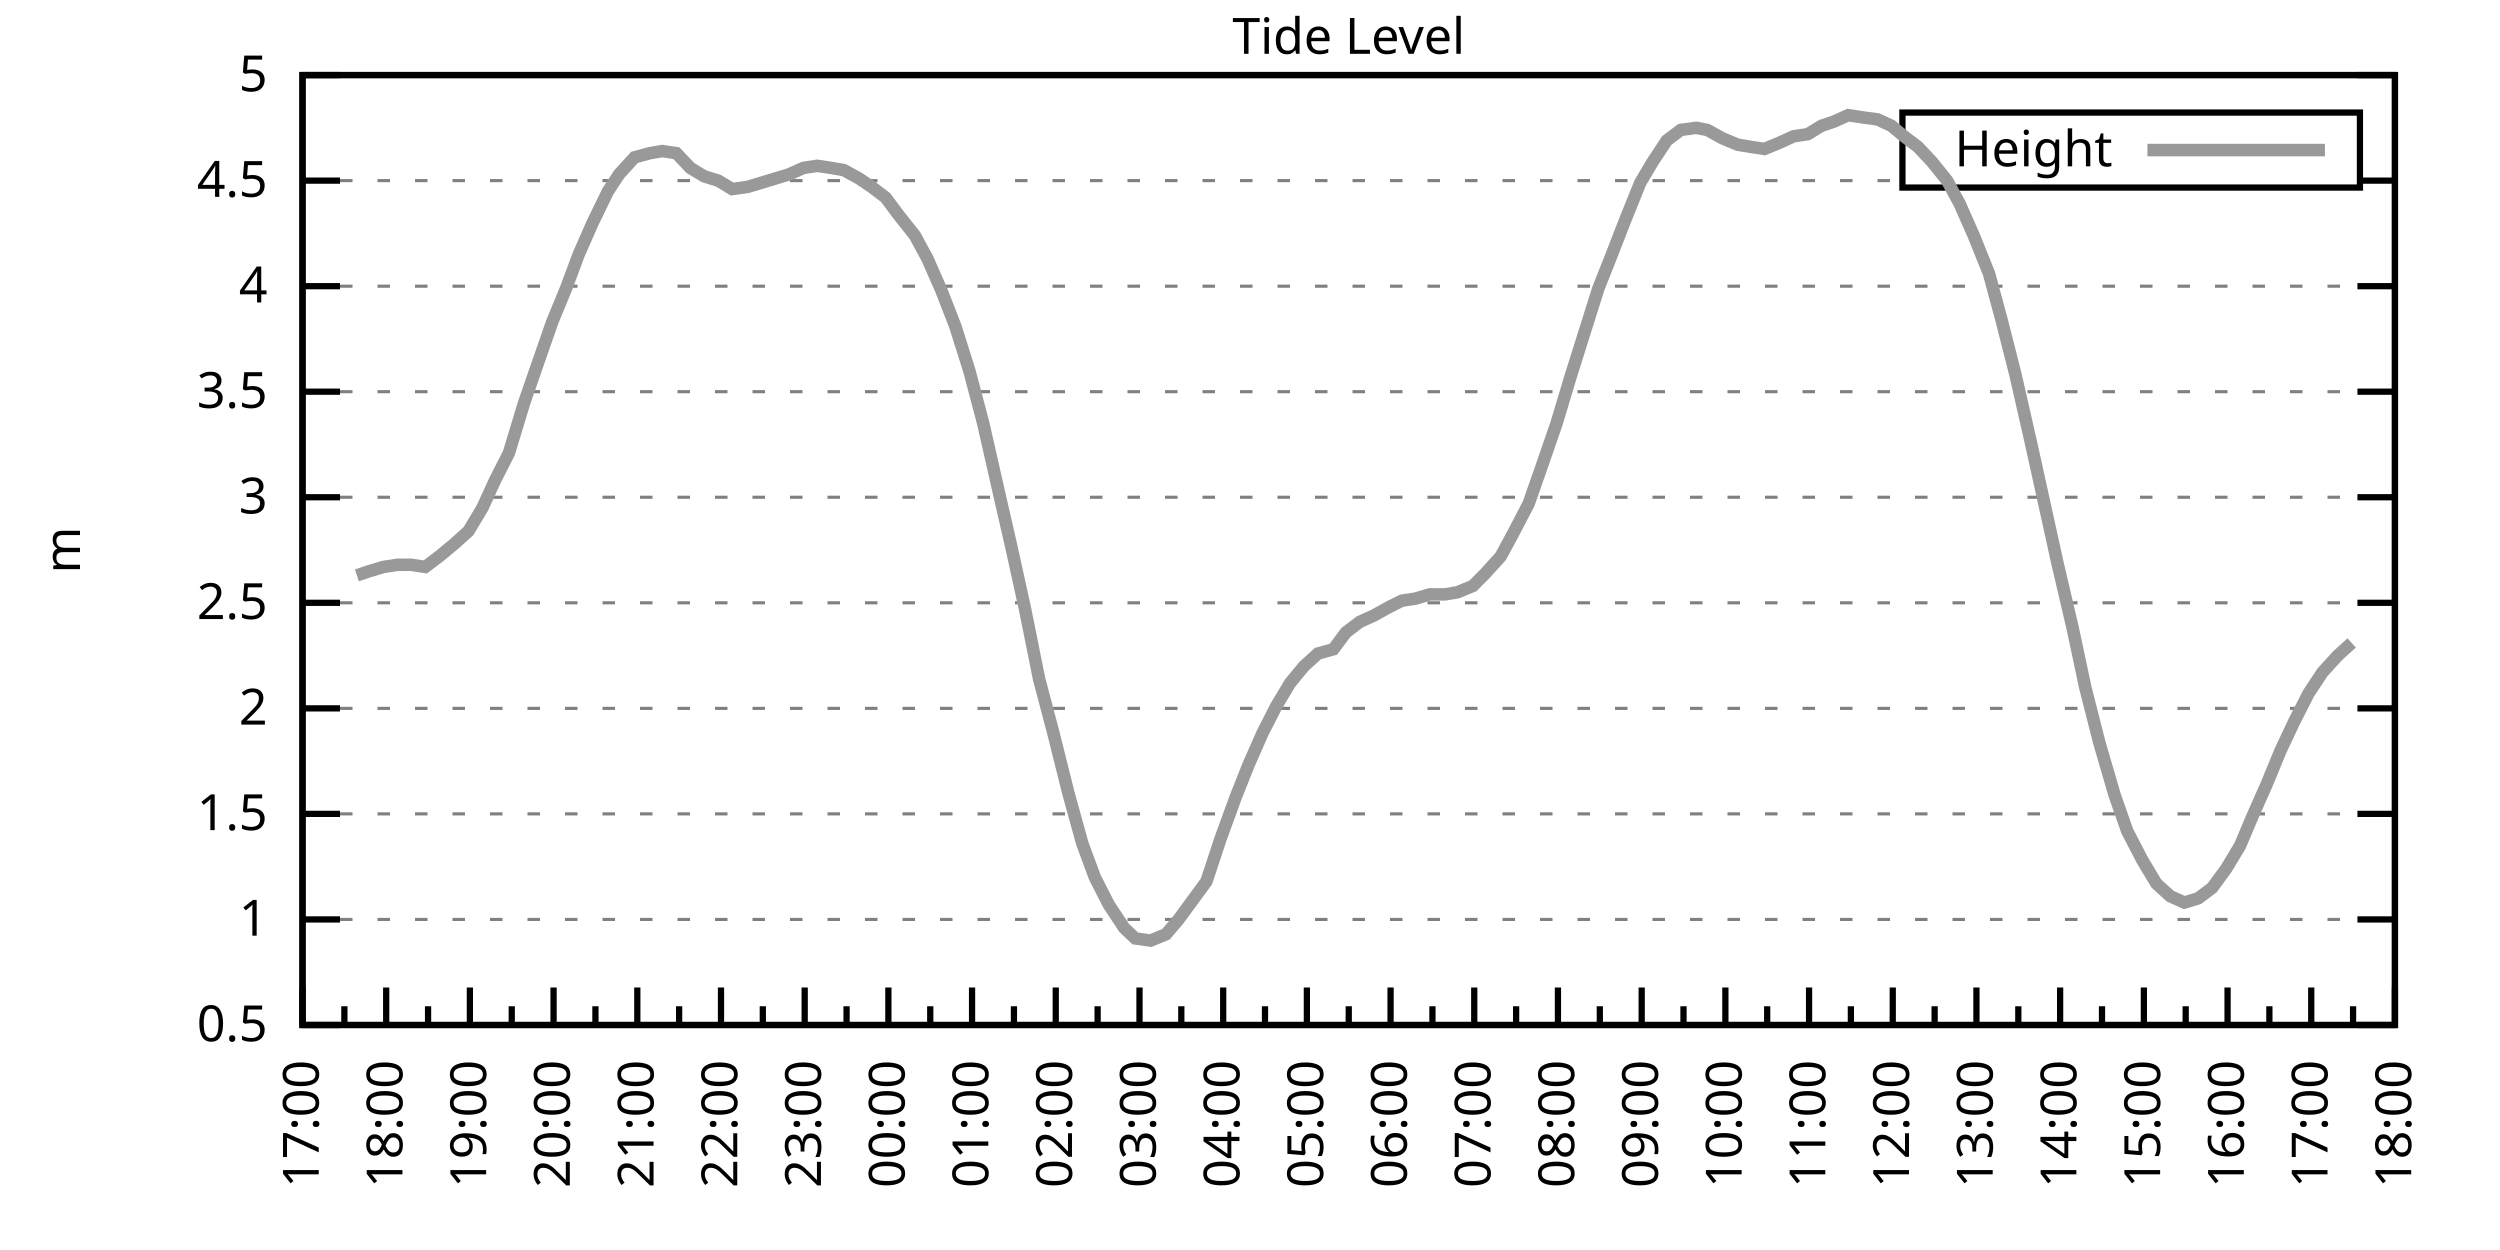
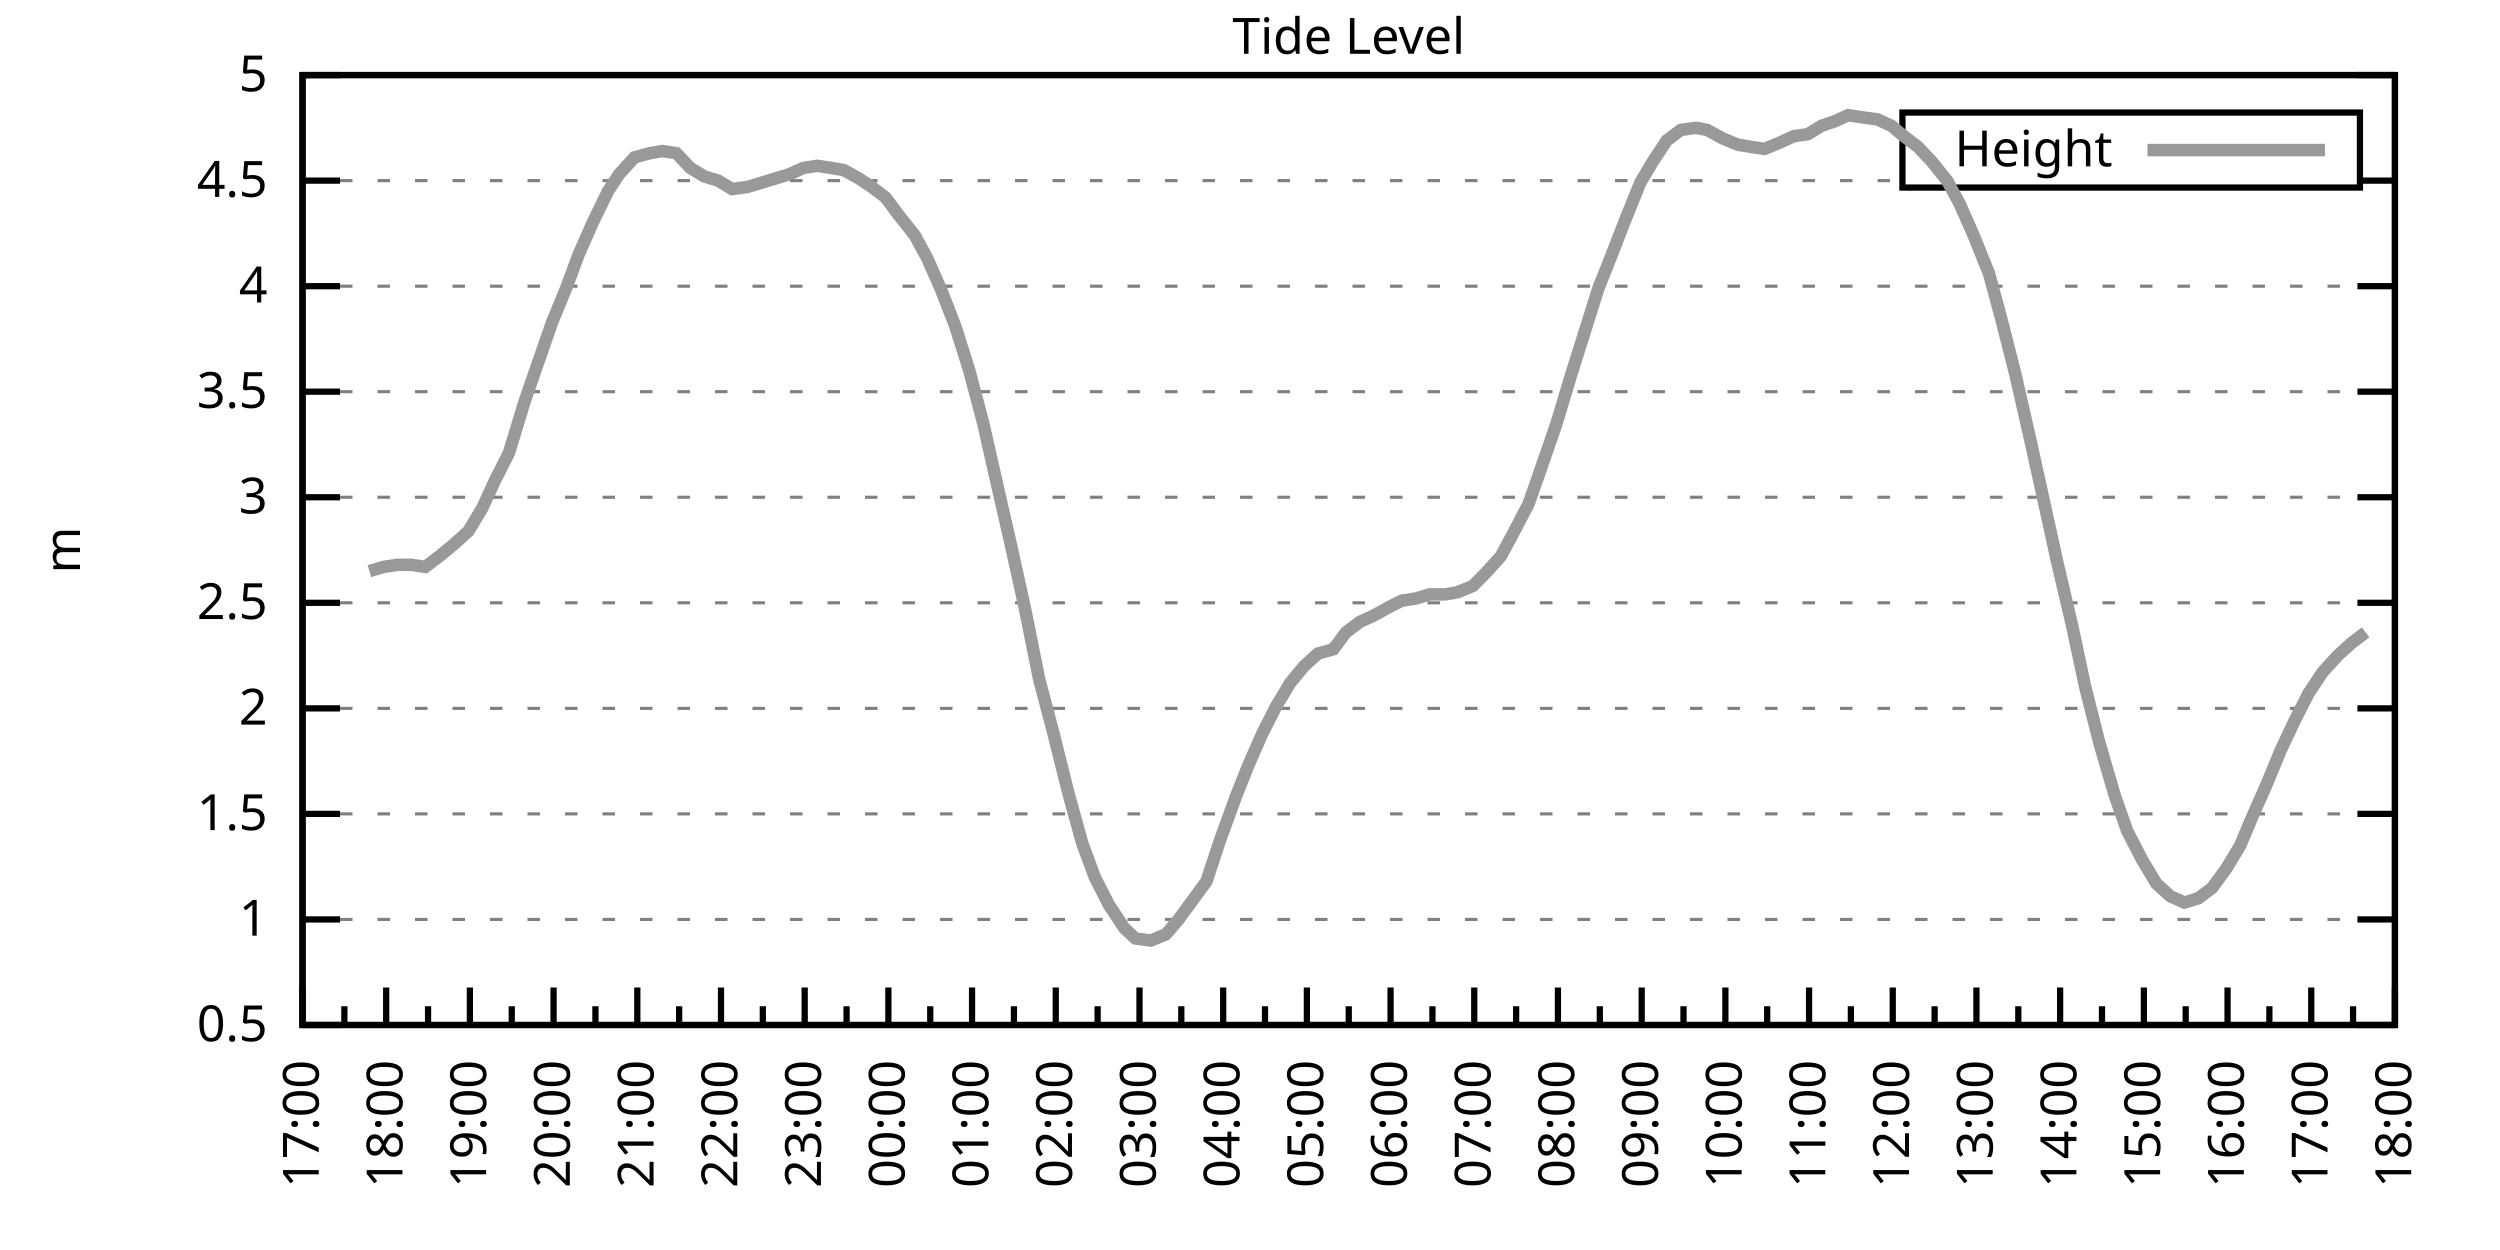
<svg xmlns="http://www.w3.org/2000/svg" xmlns:xlink="http://www.w3.org/1999/xlink" width="400" height="200" viewBox="0 0 400 200">
  <g id="gnuplot_canvas">
    <rect x="0" y="0" width="400" height="200" fill="none" />
    <defs>
      <circle id="gpDot" r="0.5" stroke-width="0.5" stroke="currentColor" />
      <path id="gpPt0" stroke-width="0.333" stroke="currentColor" d="M-1,0 h2 M0,-1 v2" />
      <path id="gpPt1" stroke-width="0.333" stroke="currentColor" d="M-1,-1 L1,1 M1,-1 L-1,1" />
      <path id="gpPt2" stroke-width="0.333" stroke="currentColor" d="M-1,0 L1,0 M0,-1 L0,1 M-1,-1 L1,1 M-1,1 L1,-1" />
      <rect id="gpPt3" stroke-width="0.333" stroke="currentColor" x="-1" y="-1" width="2" height="2" />
      <rect id="gpPt4" stroke-width="0.333" stroke="currentColor" fill="currentColor" x="-1" y="-1" width="2" height="2" />
      <circle id="gpPt5" stroke-width="0.333" stroke="currentColor" cx="0" cy="0" r="1" />
      <use xlink:href="#gpPt5" id="gpPt6" fill="currentColor" stroke="none" />
      <path id="gpPt7" stroke-width="0.333" stroke="currentColor" d="M0,-1.33 L-1.33,0.67 L1.33,0.67 z" />
      <use xlink:href="#gpPt7" id="gpPt8" fill="currentColor" stroke="none" />
      <use xlink:href="#gpPt7" id="gpPt9" stroke="currentColor" transform="rotate(180)" />
      <use xlink:href="#gpPt9" id="gpPt10" fill="currentColor" stroke="none" />
      <use xlink:href="#gpPt3" id="gpPt11" stroke="currentColor" transform="rotate(45)" />
      <use xlink:href="#gpPt11" id="gpPt12" fill="currentColor" stroke="none" />
      <path id="gpPt13" stroke-width="0.333" stroke="currentColor" d="M0,1.330 L1.265,0.411 L0.782,-1.067 L-0.782,-1.076 L-1.265,0.411 z" />
      <use xlink:href="#gpPt13" id="gpPt14" fill="currentColor" stroke="none" />
      <filter id="textbox" filterUnits="objectBoundingBox" x="0" y="0" height="1" width="1">
        <feFlood flood-color="white" flood-opacity="1" result="bgnd" />
        <feComposite in="SourceGraphic" in2="bgnd" operator="atop" />
      </filter>
      <filter id="greybox" filterUnits="objectBoundingBox" x="0" y="0" height="1" width="1">
        <feFlood flood-color="lightgrey" flood-opacity="1" result="grey" />
        <feComposite in="SourceGraphic" in2="grey" operator="atop" />
      </filter>
    </defs>
    <g fill="none" color="white" stroke="currentColor" stroke-width="1.00" stroke-linecap="butt" stroke-linejoin="miter">
</g>
    <g fill="none" color="black" stroke="currentColor" stroke-width="1.00" stroke-linecap="butt" stroke-linejoin="miter">
      <g stroke="none" shape-rendering="crispEdges">
        <polygon fill="rgb(255, 255, 255)" points="48.40,164.00 383.18,164.00 383.18,12.02 48.40,12.02 " />
      </g>
    </g>
    <g fill="none" color="black" stroke="currentColor" stroke-width="1.00" stroke-linecap="butt" stroke-linejoin="miter">
</g>
    <g fill="none" color="black" stroke="black" stroke-width="0.50" stroke-linecap="butt" stroke-linejoin="miter">
</g>
    <g fill="none" color="gray" stroke="currentColor" stroke-width="0.50" stroke-linecap="butt" stroke-linejoin="miter">
      <path stroke="gray" stroke-dasharray="2,4" class="gridline" d="M48.40,164.00 L383.19,164.00  " />
    </g>
    <g fill="none" color="gray" stroke="gray" stroke-width="1.00" stroke-linecap="butt" stroke-linejoin="miter">
</g>
    <g fill="none" color="black" stroke="currentColor" stroke-width="1.00" stroke-linecap="butt" stroke-linejoin="miter">
      <path stroke="black" d="M48.40,164.00 L54.40,164.00 M383.19,164.00 L377.19,164.00  " />
      <g transform="translate(42.80,166.60)" stroke="none" fill="black" font-family="Sans" font-size="8.00" text-anchor="end">
        <text>
          <tspan font-family="Sans"> 0.5</tspan>
        </text>
      </g>
    </g>
    <g fill="none" color="black" stroke="currentColor" stroke-width="1.00" stroke-linecap="butt" stroke-linejoin="miter">
</g>
    <g fill="none" color="black" stroke="black" stroke-width="0.50" stroke-linecap="butt" stroke-linejoin="miter">
</g>
    <g fill="none" color="gray" stroke="currentColor" stroke-width="0.50" stroke-linecap="butt" stroke-linejoin="miter">
      <path stroke="gray" stroke-dasharray="2,4" class="gridline" d="M48.40,147.11 L383.19,147.11  " />
    </g>
    <g fill="none" color="gray" stroke="gray" stroke-width="1.00" stroke-linecap="butt" stroke-linejoin="miter">
</g>
    <g fill="none" color="black" stroke="currentColor" stroke-width="1.00" stroke-linecap="butt" stroke-linejoin="miter">
      <path stroke="black" d="M48.40,147.11 L54.40,147.11 M383.19,147.11 L377.19,147.11  " />
      <g transform="translate(42.80,149.71)" stroke="none" fill="black" font-family="Sans" font-size="8.00" text-anchor="end">
        <text>
          <tspan font-family="Sans"> 1</tspan>
        </text>
      </g>
    </g>
    <g fill="none" color="black" stroke="currentColor" stroke-width="1.00" stroke-linecap="butt" stroke-linejoin="miter">
</g>
    <g fill="none" color="black" stroke="black" stroke-width="0.50" stroke-linecap="butt" stroke-linejoin="miter">
</g>
    <g fill="none" color="gray" stroke="currentColor" stroke-width="0.50" stroke-linecap="butt" stroke-linejoin="miter">
      <path stroke="gray" stroke-dasharray="2,4" class="gridline" d="M48.40,130.22 L383.19,130.22  " />
    </g>
    <g fill="none" color="gray" stroke="gray" stroke-width="1.00" stroke-linecap="butt" stroke-linejoin="miter">
</g>
    <g fill="none" color="black" stroke="currentColor" stroke-width="1.00" stroke-linecap="butt" stroke-linejoin="miter">
      <path stroke="black" d="M48.40,130.22 L54.40,130.22 M383.19,130.22 L377.19,130.22  " />
      <g transform="translate(42.80,132.82)" stroke="none" fill="black" font-family="Sans" font-size="8.00" text-anchor="end">
        <text>
          <tspan font-family="Sans"> 1.5</tspan>
        </text>
      </g>
    </g>
    <g fill="none" color="black" stroke="currentColor" stroke-width="1.00" stroke-linecap="butt" stroke-linejoin="miter">
</g>
    <g fill="none" color="black" stroke="black" stroke-width="0.50" stroke-linecap="butt" stroke-linejoin="miter">
</g>
    <g fill="none" color="gray" stroke="currentColor" stroke-width="0.50" stroke-linecap="butt" stroke-linejoin="miter">
      <path stroke="gray" stroke-dasharray="2,4" class="gridline" d="M48.40,113.34 L383.19,113.34  " />
    </g>
    <g fill="none" color="gray" stroke="gray" stroke-width="1.00" stroke-linecap="butt" stroke-linejoin="miter">
</g>
    <g fill="none" color="black" stroke="currentColor" stroke-width="1.00" stroke-linecap="butt" stroke-linejoin="miter">
      <path stroke="black" d="M48.40,113.34 L54.40,113.34 M383.19,113.34 L377.19,113.34  " />
      <g transform="translate(42.80,115.94)" stroke="none" fill="black" font-family="Sans" font-size="8.00" text-anchor="end">
        <text>
          <tspan font-family="Sans"> 2</tspan>
        </text>
      </g>
    </g>
    <g fill="none" color="black" stroke="currentColor" stroke-width="1.00" stroke-linecap="butt" stroke-linejoin="miter">
</g>
    <g fill="none" color="black" stroke="black" stroke-width="0.50" stroke-linecap="butt" stroke-linejoin="miter">
</g>
    <g fill="none" color="gray" stroke="currentColor" stroke-width="0.50" stroke-linecap="butt" stroke-linejoin="miter">
      <path stroke="gray" stroke-dasharray="2,4" class="gridline" d="M48.40,96.45 L383.19,96.45  " />
    </g>
    <g fill="none" color="gray" stroke="gray" stroke-width="1.00" stroke-linecap="butt" stroke-linejoin="miter">
</g>
    <g fill="none" color="black" stroke="currentColor" stroke-width="1.00" stroke-linecap="butt" stroke-linejoin="miter">
      <path stroke="black" d="M48.40,96.45 L54.40,96.45 M383.19,96.45 L377.19,96.45  " />
      <g transform="translate(42.80,99.05)" stroke="none" fill="black" font-family="Sans" font-size="8.00" text-anchor="end">
        <text>
          <tspan font-family="Sans"> 2.5</tspan>
        </text>
      </g>
    </g>
    <g fill="none" color="black" stroke="currentColor" stroke-width="1.00" stroke-linecap="butt" stroke-linejoin="miter">
</g>
    <g fill="none" color="black" stroke="black" stroke-width="0.50" stroke-linecap="butt" stroke-linejoin="miter">
</g>
    <g fill="none" color="gray" stroke="currentColor" stroke-width="0.50" stroke-linecap="butt" stroke-linejoin="miter">
      <path stroke="gray" stroke-dasharray="2,4" class="gridline" d="M48.40,79.56 L383.19,79.56  " />
    </g>
    <g fill="none" color="gray" stroke="gray" stroke-width="1.00" stroke-linecap="butt" stroke-linejoin="miter">
</g>
    <g fill="none" color="black" stroke="currentColor" stroke-width="1.00" stroke-linecap="butt" stroke-linejoin="miter">
      <path stroke="black" d="M48.40,79.56 L54.40,79.56 M383.19,79.56 L377.19,79.56  " />
      <g transform="translate(42.80,82.16)" stroke="none" fill="black" font-family="Sans" font-size="8.00" text-anchor="end">
        <text>
          <tspan font-family="Sans"> 3</tspan>
        </text>
      </g>
    </g>
    <g fill="none" color="black" stroke="currentColor" stroke-width="1.00" stroke-linecap="butt" stroke-linejoin="miter">
</g>
    <g fill="none" color="black" stroke="black" stroke-width="0.50" stroke-linecap="butt" stroke-linejoin="miter">
</g>
    <g fill="none" color="gray" stroke="currentColor" stroke-width="0.50" stroke-linecap="butt" stroke-linejoin="miter">
      <path stroke="gray" stroke-dasharray="2,4" class="gridline" d="M48.40,62.67 L383.19,62.67  " />
    </g>
    <g fill="none" color="gray" stroke="gray" stroke-width="1.00" stroke-linecap="butt" stroke-linejoin="miter">
</g>
    <g fill="none" color="black" stroke="currentColor" stroke-width="1.00" stroke-linecap="butt" stroke-linejoin="miter">
      <path stroke="black" d="M48.40,62.67 L54.40,62.67 M383.19,62.67 L377.19,62.67  " />
      <g transform="translate(42.80,65.27)" stroke="none" fill="black" font-family="Sans" font-size="8.00" text-anchor="end">
        <text>
          <tspan font-family="Sans"> 3.5</tspan>
        </text>
      </g>
    </g>
    <g fill="none" color="black" stroke="currentColor" stroke-width="1.00" stroke-linecap="butt" stroke-linejoin="miter">
</g>
    <g fill="none" color="black" stroke="black" stroke-width="0.50" stroke-linecap="butt" stroke-linejoin="miter">
</g>
    <g fill="none" color="gray" stroke="currentColor" stroke-width="0.50" stroke-linecap="butt" stroke-linejoin="miter">
      <path stroke="gray" stroke-dasharray="2,4" class="gridline" d="M48.40,45.79 L383.19,45.79  " />
    </g>
    <g fill="none" color="gray" stroke="gray" stroke-width="1.00" stroke-linecap="butt" stroke-linejoin="miter">
</g>
    <g fill="none" color="black" stroke="currentColor" stroke-width="1.00" stroke-linecap="butt" stroke-linejoin="miter">
      <path stroke="black" d="M48.40,45.79 L54.40,45.79 M383.19,45.79 L377.19,45.79  " />
      <g transform="translate(42.80,48.39)" stroke="none" fill="black" font-family="Sans" font-size="8.00" text-anchor="end">
        <text>
          <tspan font-family="Sans"> 4</tspan>
        </text>
      </g>
    </g>
    <g fill="none" color="black" stroke="currentColor" stroke-width="1.00" stroke-linecap="butt" stroke-linejoin="miter">
</g>
    <g fill="none" color="black" stroke="black" stroke-width="0.50" stroke-linecap="butt" stroke-linejoin="miter">
</g>
    <g fill="none" color="gray" stroke="currentColor" stroke-width="0.50" stroke-linecap="butt" stroke-linejoin="miter">
      <path stroke="gray" stroke-dasharray="2,4" class="gridline" d="M48.40,28.90 L304.39,28.90 M377.59,28.90 L383.19,28.90  " />
    </g>
    <g fill="none" color="gray" stroke="gray" stroke-width="1.00" stroke-linecap="butt" stroke-linejoin="miter">
</g>
    <g fill="none" color="black" stroke="currentColor" stroke-width="1.00" stroke-linecap="butt" stroke-linejoin="miter">
      <path stroke="black" d="M48.40,28.90 L54.40,28.90 M383.19,28.90 L377.19,28.90  " />
      <g transform="translate(42.80,31.50)" stroke="none" fill="black" font-family="Sans" font-size="8.00" text-anchor="end">
        <text>
          <tspan font-family="Sans"> 4.5</tspan>
        </text>
      </g>
    </g>
    <g fill="none" color="black" stroke="currentColor" stroke-width="1.00" stroke-linecap="butt" stroke-linejoin="miter">
</g>
    <g fill="none" color="black" stroke="black" stroke-width="0.50" stroke-linecap="butt" stroke-linejoin="miter">
</g>
    <g fill="none" color="gray" stroke="currentColor" stroke-width="0.50" stroke-linecap="butt" stroke-linejoin="miter">
      <path stroke="gray" stroke-dasharray="2,4" class="gridline" d="M48.40,12.01 L383.19,12.01  " />
    </g>
    <g fill="none" color="gray" stroke="gray" stroke-width="1.00" stroke-linecap="butt" stroke-linejoin="miter">
</g>
    <g fill="none" color="black" stroke="currentColor" stroke-width="1.00" stroke-linecap="butt" stroke-linejoin="miter">
      <path stroke="black" d="M48.40,12.01 L54.40,12.01 M383.19,12.01 L377.19,12.01  " />
      <g transform="translate(42.80,14.61)" stroke="none" fill="black" font-family="Sans" font-size="8.00" text-anchor="end">
        <text>
          <tspan font-family="Sans"> 5</tspan>
        </text>
      </g>
    </g>
    <g fill="none" color="black" stroke="currentColor" stroke-width="1.00" stroke-linecap="butt" stroke-linejoin="miter">
      <path stroke="black" d="M48.40,164.00 L48.40,158.00  " />
      <g transform="translate(51.00,169.60) rotate(270)" stroke="none" fill="black" font-family="Sans" font-size="8.00" text-anchor="end">
        <text>
          <tspan font-family="Sans">17:00</tspan>
        </text>
      </g>
    </g>
    <g fill="none" color="black" stroke="currentColor" stroke-width="1.00" stroke-linecap="butt" stroke-linejoin="miter">
      <path stroke="black" d="M55.10,164.00 L55.10,161.00 M61.79,164.00 L61.79,158.00  " />
      <g transform="translate(64.39,169.60) rotate(270)" stroke="none" fill="black" font-family="Sans" font-size="8.00" text-anchor="end">
        <text>
          <tspan font-family="Sans">18:00</tspan>
        </text>
      </g>
    </g>
    <g fill="none" color="black" stroke="currentColor" stroke-width="1.00" stroke-linecap="butt" stroke-linejoin="miter">
      <path stroke="black" d="M68.49,164.00 L68.49,161.00 M75.18,164.00 L75.18,158.00  " />
      <g transform="translate(77.78,169.60) rotate(270)" stroke="none" fill="black" font-family="Sans" font-size="8.00" text-anchor="end">
        <text>
          <tspan font-family="Sans">19:00</tspan>
        </text>
      </g>
    </g>
    <g fill="none" color="black" stroke="currentColor" stroke-width="1.00" stroke-linecap="butt" stroke-linejoin="miter">
      <path stroke="black" d="M81.88,164.00 L81.88,161.00 M88.57,164.00 L88.57,158.00  " />
      <g transform="translate(91.17,169.60) rotate(270)" stroke="none" fill="black" font-family="Sans" font-size="8.00" text-anchor="end">
        <text>
          <tspan font-family="Sans">20:00</tspan>
        </text>
      </g>
    </g>
    <g fill="none" color="black" stroke="currentColor" stroke-width="1.00" stroke-linecap="butt" stroke-linejoin="miter">
      <path stroke="black" d="M95.27,164.00 L95.27,161.00 M101.97,164.00 L101.97,158.00  " />
      <g transform="translate(104.57,169.60) rotate(270)" stroke="none" fill="black" font-family="Sans" font-size="8.00" text-anchor="end">
        <text>
          <tspan font-family="Sans">21:00</tspan>
        </text>
      </g>
    </g>
    <g fill="none" color="black" stroke="currentColor" stroke-width="1.00" stroke-linecap="butt" stroke-linejoin="miter">
      <path stroke="black" d="M108.66,164.00 L108.66,161.00 M115.36,164.00 L115.36,158.00  " />
      <g transform="translate(117.96,169.60) rotate(270)" stroke="none" fill="black" font-family="Sans" font-size="8.00" text-anchor="end">
        <text>
          <tspan font-family="Sans">22:00</tspan>
        </text>
      </g>
    </g>
    <g fill="none" color="black" stroke="currentColor" stroke-width="1.00" stroke-linecap="butt" stroke-linejoin="miter">
      <path stroke="black" d="M122.05,164.00 L122.05,161.00 M128.75,164.00 L128.75,158.00  " />
      <g transform="translate(131.35,169.60) rotate(270)" stroke="none" fill="black" font-family="Sans" font-size="8.00" text-anchor="end">
        <text>
          <tspan font-family="Sans">23:00</tspan>
        </text>
      </g>
    </g>
    <g fill="none" color="black" stroke="currentColor" stroke-width="1.00" stroke-linecap="butt" stroke-linejoin="miter">
      <path stroke="black" d="M135.45,164.00 L135.45,161.00 M142.14,164.00 L142.14,158.00  " />
      <g transform="translate(144.74,169.60) rotate(270)" stroke="none" fill="black" font-family="Sans" font-size="8.00" text-anchor="end">
        <text>
          <tspan font-family="Sans">00:00</tspan>
        </text>
      </g>
    </g>
    <g fill="none" color="black" stroke="currentColor" stroke-width="1.00" stroke-linecap="butt" stroke-linejoin="miter">
      <path stroke="black" d="M148.84,164.00 L148.84,161.00 M155.53,164.00 L155.53,158.00  " />
      <g transform="translate(158.13,169.60) rotate(270)" stroke="none" fill="black" font-family="Sans" font-size="8.00" text-anchor="end">
        <text>
          <tspan font-family="Sans">01:00</tspan>
        </text>
      </g>
    </g>
    <g fill="none" color="black" stroke="currentColor" stroke-width="1.00" stroke-linecap="butt" stroke-linejoin="miter">
      <path stroke="black" d="M162.23,164.00 L162.23,161.00 M168.92,164.00 L168.92,158.00  " />
      <g transform="translate(171.52,169.60) rotate(270)" stroke="none" fill="black" font-family="Sans" font-size="8.00" text-anchor="end">
        <text>
          <tspan font-family="Sans">02:00</tspan>
        </text>
      </g>
    </g>
    <g fill="none" color="black" stroke="currentColor" stroke-width="1.00" stroke-linecap="butt" stroke-linejoin="miter">
      <path stroke="black" d="M175.62,164.00 L175.62,161.00 M182.32,164.00 L182.32,158.00  " />
      <g transform="translate(184.92,169.60) rotate(270)" stroke="none" fill="black" font-family="Sans" font-size="8.00" text-anchor="end">
        <text>
          <tspan font-family="Sans">03:00</tspan>
        </text>
      </g>
    </g>
    <g fill="none" color="black" stroke="currentColor" stroke-width="1.00" stroke-linecap="butt" stroke-linejoin="miter">
      <path stroke="black" d="M189.01,164.00 L189.01,161.00 M195.71,164.00 L195.71,158.00  " />
      <g transform="translate(198.31,169.60) rotate(270)" stroke="none" fill="black" font-family="Sans" font-size="8.00" text-anchor="end">
        <text>
          <tspan font-family="Sans">04:00</tspan>
        </text>
      </g>
    </g>
    <g fill="none" color="black" stroke="currentColor" stroke-width="1.00" stroke-linecap="butt" stroke-linejoin="miter">
      <path stroke="black" d="M202.40,164.00 L202.40,161.00 M209.10,164.00 L209.10,158.00  " />
      <g transform="translate(211.70,169.60) rotate(270)" stroke="none" fill="black" font-family="Sans" font-size="8.00" text-anchor="end">
        <text>
          <tspan font-family="Sans">05:00</tspan>
        </text>
      </g>
    </g>
    <g fill="none" color="black" stroke="currentColor" stroke-width="1.00" stroke-linecap="butt" stroke-linejoin="miter">
      <path stroke="black" d="M215.80,164.00 L215.80,161.00 M222.49,164.00 L222.49,158.00  " />
      <g transform="translate(225.09,169.60) rotate(270)" stroke="none" fill="black" font-family="Sans" font-size="8.00" text-anchor="end">
        <text>
          <tspan font-family="Sans">06:00</tspan>
        </text>
      </g>
    </g>
    <g fill="none" color="black" stroke="currentColor" stroke-width="1.00" stroke-linecap="butt" stroke-linejoin="miter">
      <path stroke="black" d="M229.19,164.00 L229.19,161.00 M235.88,164.00 L235.88,158.00  " />
      <g transform="translate(238.48,169.60) rotate(270)" stroke="none" fill="black" font-family="Sans" font-size="8.00" text-anchor="end">
        <text>
          <tspan font-family="Sans">07:00</tspan>
        </text>
      </g>
    </g>
    <g fill="none" color="black" stroke="currentColor" stroke-width="1.00" stroke-linecap="butt" stroke-linejoin="miter">
      <path stroke="black" d="M242.58,164.00 L242.58,161.00 M249.27,164.00 L249.27,158.00  " />
      <g transform="translate(251.87,169.60) rotate(270)" stroke="none" fill="black" font-family="Sans" font-size="8.00" text-anchor="end">
        <text>
          <tspan font-family="Sans">08:00</tspan>
        </text>
      </g>
    </g>
    <g fill="none" color="black" stroke="currentColor" stroke-width="1.00" stroke-linecap="butt" stroke-linejoin="miter">
      <path stroke="black" d="M255.97,164.00 L255.97,161.00 M262.67,164.00 L262.67,158.00  " />
      <g transform="translate(265.27,169.60) rotate(270)" stroke="none" fill="black" font-family="Sans" font-size="8.00" text-anchor="end">
        <text>
          <tspan font-family="Sans">09:00</tspan>
        </text>
      </g>
    </g>
    <g fill="none" color="black" stroke="currentColor" stroke-width="1.00" stroke-linecap="butt" stroke-linejoin="miter">
      <path stroke="black" d="M269.36,164.00 L269.36,161.00 M276.06,164.00 L276.06,158.00  " />
      <g transform="translate(278.66,169.60) rotate(270)" stroke="none" fill="black" font-family="Sans" font-size="8.00" text-anchor="end">
        <text>
          <tspan font-family="Sans">10:00</tspan>
        </text>
      </g>
    </g>
    <g fill="none" color="black" stroke="currentColor" stroke-width="1.00" stroke-linecap="butt" stroke-linejoin="miter">
      <path stroke="black" d="M282.75,164.00 L282.75,161.00 M289.45,164.00 L289.45,158.00  " />
      <g transform="translate(292.05,169.60) rotate(270)" stroke="none" fill="black" font-family="Sans" font-size="8.00" text-anchor="end">
        <text>
          <tspan font-family="Sans">11:00</tspan>
        </text>
      </g>
    </g>
    <g fill="none" color="black" stroke="currentColor" stroke-width="1.00" stroke-linecap="butt" stroke-linejoin="miter">
      <path stroke="black" d="M296.14,164.00 L296.14,161.00 M302.84,164.00 L302.84,158.00  " />
      <g transform="translate(305.44,169.60) rotate(270)" stroke="none" fill="black" font-family="Sans" font-size="8.00" text-anchor="end">
        <text>
          <tspan font-family="Sans">12:00</tspan>
        </text>
      </g>
    </g>
    <g fill="none" color="black" stroke="currentColor" stroke-width="1.00" stroke-linecap="butt" stroke-linejoin="miter">
      <path stroke="black" d="M309.54,164.00 L309.54,161.00 M316.23,164.00 L316.23,158.00  " />
      <g transform="translate(318.83,169.60) rotate(270)" stroke="none" fill="black" font-family="Sans" font-size="8.00" text-anchor="end">
        <text>
          <tspan font-family="Sans">13:00</tspan>
        </text>
      </g>
    </g>
    <g fill="none" color="black" stroke="currentColor" stroke-width="1.00" stroke-linecap="butt" stroke-linejoin="miter">
      <path stroke="black" d="M322.93,164.00 L322.93,161.00 M329.62,164.00 L329.62,158.00  " />
      <g transform="translate(332.22,169.60) rotate(270)" stroke="none" fill="black" font-family="Sans" font-size="8.00" text-anchor="end">
        <text>
          <tspan font-family="Sans">14:00</tspan>
        </text>
      </g>
    </g>
    <g fill="none" color="black" stroke="currentColor" stroke-width="1.00" stroke-linecap="butt" stroke-linejoin="miter">
      <path stroke="black" d="M336.32,164.00 L336.32,161.00 M343.02,164.00 L343.02,158.00  " />
      <g transform="translate(345.62,169.60) rotate(270)" stroke="none" fill="black" font-family="Sans" font-size="8.00" text-anchor="end">
        <text>
          <tspan font-family="Sans">15:00</tspan>
        </text>
      </g>
    </g>
    <g fill="none" color="black" stroke="currentColor" stroke-width="1.00" stroke-linecap="butt" stroke-linejoin="miter">
      <path stroke="black" d="M349.71,164.00 L349.71,161.00 M356.41,164.00 L356.41,158.00  " />
      <g transform="translate(359.01,169.60) rotate(270)" stroke="none" fill="black" font-family="Sans" font-size="8.00" text-anchor="end">
        <text>
          <tspan font-family="Sans">16:00</tspan>
        </text>
      </g>
    </g>
    <g fill="none" color="black" stroke="currentColor" stroke-width="1.00" stroke-linecap="butt" stroke-linejoin="miter">
      <path stroke="black" d="M363.10,164.00 L363.10,161.00 M369.80,164.00 L369.80,158.00  " />
      <g transform="translate(372.40,169.60) rotate(270)" stroke="none" fill="black" font-family="Sans" font-size="8.00" text-anchor="end">
        <text>
          <tspan font-family="Sans">17:00</tspan>
        </text>
      </g>
    </g>
    <g fill="none" color="black" stroke="currentColor" stroke-width="1.00" stroke-linecap="butt" stroke-linejoin="miter">
      <path stroke="black" d="M376.49,164.00 L376.49,161.00 M383.19,164.00 L383.19,158.00  " />
      <g transform="translate(385.79,169.60) rotate(270)" stroke="none" fill="black" font-family="Sans" font-size="8.00" text-anchor="end">
        <text>
          <tspan font-family="Sans">18:00</tspan>
        </text>
      </g>
    </g>
    <g fill="none" color="black" stroke="currentColor" stroke-width="1.00" stroke-linecap="butt" stroke-linejoin="miter">
</g>
    <g fill="none" color="black" stroke="currentColor" stroke-width="1.00" stroke-linecap="butt" stroke-linejoin="miter">
      <path stroke="black" d="M48.40,12.01 L48.40,164.00 L383.19,164.00 L383.19,12.01 L48.40,12.01 Z  " />
    </g>
    <g fill="none" color="black" stroke="currentColor" stroke-width="1.00" stroke-linecap="butt" stroke-linejoin="miter">
      <g transform="translate(12.80,88.01) rotate(270)" stroke="none" fill="black" font-family="Sans" font-size="8.00" text-anchor="middle">
        <text>
          <tspan font-family="Sans">m</tspan>
        </text>
      </g>
    </g>
    <g fill="none" color="black" stroke="currentColor" stroke-width="1.00" stroke-linecap="butt" stroke-linejoin="miter">
</g>
    <g fill="none" color="black" stroke="currentColor" stroke-width="1.00" stroke-linecap="butt" stroke-linejoin="miter">
      <path stroke="black" d="M304.39,30.01 L304.39,18.01 L377.59,18.01 L377.59,30.01 L304.39,30.01 Z  " />
    </g>
    <g id="Tide_level_plot_1">
      <g fill="none" color="white" stroke="black" stroke-width="2.00" stroke-linecap="butt" stroke-linejoin="miter">
</g>
      <g fill="none" color="black" stroke="currentColor" stroke-width="2.00" stroke-linecap="butt" stroke-linejoin="miter">
        <g transform="translate(337.99,26.61)" stroke="none" fill="black" font-family="Sans" font-size="8.00" text-anchor="end">
          <text>
            <tspan font-family="Sans">Height</tspan>
          </text>
        </g>
      </g>
      <g fill="none" color="black" stroke="currentColor" stroke-width="2.00" stroke-linecap="butt" stroke-linejoin="miter">
-         <path stroke="rgb(153, 153, 153)" d="M343.59,24.01 L371.99,24.01 M57.10,92.06 L59.11,91.38 L61.35,90.71 L63.58,90.37 L65.81,90.37 L68.04,90.71   L70.27,89.02 L72.73,86.99 L74.96,84.97 L77.19,81.25 L79.20,76.86 L81.43,72.47 L83.89,64.36 L86.12,57.94   L88.35,51.53 L90.58,46.12 L92.59,40.72 L94.82,35.65 L97.28,30.59 L99.06,27.88 L101.52,25.18 L103.98,24.51   L105.98,24.17 L108.22,24.51 L110.45,26.87 L112.68,28.22 L114.91,28.90 L117.14,30.25 L119.60,29.91 L121.83,29.24   L124.06,28.56 L126.29,27.88 L128.53,26.87 L130.76,26.53 L132.99,26.87 L135.00,27.21 L137.45,28.56 L139.46,29.91   L141.69,31.60 L143.70,34.30 L146.38,37.68 L148.39,41.39 L150.62,46.46 L152.85,52.20 L155.09,59.30 L157.32,67.74   L159.77,78.55 L161.78,87.33 L164.01,97.46 L166.25,108.61 L168.48,117.05 L170.93,126.85 L173.17,134.95 L175.17,140.36   L177.41,144.75 L179.86,148.46 L181.65,150.15 L184.10,150.49 L186.56,149.48 L188.57,147.11 L190.80,144.07 L193.03,141.03   L195.26,134.28 L197.72,127.52 L199.73,122.46 L201.96,117.39 L204.19,113.00 L206.42,109.28 L208.65,106.58 L210.88,104.56   L213.34,103.88 L215.35,101.18 L217.58,99.49 L219.81,98.48 L222.27,97.12 L224.28,96.11 L226.51,95.77 L228.74,95.10   L231.20,95.10 L233.20,94.76 L235.66,93.75 L237.67,91.72 L240.12,89.02 L242.13,85.30 L244.59,80.57 L246.60,74.83   L249.05,67.74 L251.28,60.31 L253.51,53.22 L255.75,46.12 L257.76,41.06 L259.99,35.32 L262.44,29.24 L264.45,25.86   L266.68,22.48 L268.92,20.79 L271.37,20.45 L273.16,20.79 L275.61,22.14 L278.07,23.16 L280.07,23.49 L282.31,23.83   L284.76,22.82 L286.99,21.80 L289.23,21.47 L291.46,20.12 L293.47,19.44 L295.70,18.43 L297.93,18.77 L300.39,19.10   L302.62,20.12 L304.63,21.80 L306.86,23.49 L309.09,25.86 L311.54,28.90 L313.55,32.61 L315.79,37.68 L318.24,43.76   L320.25,51.19 L322.48,59.97 L324.94,70.78 L326.95,79.90 L329.18,90.03 L331.63,100.50 L333.64,109.96 L335.87,118.74   L338.33,127.18 L340.34,132.93 L342.79,137.66 L345.02,141.37 L347.26,143.40 L349.49,144.41 L351.72,143.73 L353.95,142.05   L356.18,139.01 L358.42,135.29 L360.42,130.56 L362.66,125.50 L364.89,120.09 L367.12,115.36 L369.35,110.97 L371.58,107.59   L374.04,104.89 L376.27,102.87  " />
+         <path stroke="rgb(153, 153, 153)" d="M343.59,24.01 L371.99,24.01 M59.11,91.38 L61.35,90.71 L63.58,90.37 L65.81,90.37 L68.04,90.71 L70.27,89.02   L72.73,86.99 L74.96,84.97 L77.19,81.25 L79.20,76.86 L81.43,72.47 L83.89,64.36 L86.12,57.94 L88.35,51.53   L90.58,46.12 L92.59,40.72 L94.82,35.65 L97.28,30.59 L99.06,27.88 L101.52,25.18 L103.98,24.51 L105.98,24.17   L108.22,24.51 L110.45,26.87 L112.68,28.22 L114.91,28.90 L117.14,30.25 L119.60,29.91 L121.83,29.24 L124.06,28.56   L126.29,27.88 L128.53,26.87 L130.76,26.53 L132.99,26.87 L135.00,27.21 L137.45,28.56 L139.46,29.91 L141.69,31.60   L143.70,34.30 L146.38,37.68 L148.39,41.39 L150.62,46.46 L152.85,52.20 L155.09,59.30 L157.32,67.74 L159.77,78.55   L161.78,87.33 L164.01,97.46 L166.25,108.61 L168.48,117.05 L170.93,126.85 L173.17,134.95 L175.17,140.36 L177.41,144.75   L179.86,148.46 L181.65,150.15 L184.10,150.49 L186.56,149.48 L188.57,147.11 L190.80,144.07 L193.03,141.03 L195.26,134.28   L197.72,127.52 L199.73,122.46 L201.96,117.39 L204.19,113.00 L206.42,109.28 L208.65,106.58 L210.88,104.56 L213.34,103.88   L215.35,101.18 L217.58,99.49 L219.81,98.48 L222.27,97.12 L224.28,96.11 L226.51,95.77 L228.74,95.10 L231.20,95.10   L233.20,94.76 L235.66,93.75 L237.67,91.72 L240.12,89.02 L242.13,85.30 L244.59,80.57 L246.60,74.83 L249.05,67.74   L251.28,60.31 L253.51,53.22 L255.75,46.12 L257.76,41.06 L259.99,35.32 L262.44,29.24 L264.45,25.86 L266.68,22.48   L268.92,20.79 L271.37,20.45 L273.16,20.79 L275.61,22.14 L278.07,23.16 L280.07,23.49 L282.31,23.83 L284.76,22.82   L286.99,21.80 L289.23,21.47 L291.46,20.12 L293.47,19.44 L295.70,18.43 L297.93,18.77 L300.39,19.10 L302.62,20.12   L304.63,21.80 L306.86,23.49 L309.09,25.86 L311.54,28.90 L313.55,32.61 L315.79,37.68 L318.24,43.76 L320.25,51.19   L322.48,59.97 L324.94,70.78 L326.95,79.90 L329.18,90.03 L331.63,100.50 L333.64,109.96 L335.87,118.74 L338.33,127.18   L340.34,132.93 L342.79,137.66 L345.02,141.37 L347.26,143.40 L349.49,144.41 L351.72,143.73 L353.95,142.05 L356.18,139.01   L358.42,135.29 L360.42,130.56 L362.66,125.50 L364.89,120.09 L367.12,115.36 L369.35,110.97 L371.58,107.59 L374.04,104.89   L376.27,102.87 L378.50,101.18  " />
      </g>
    </g>
    <g fill="none" color="black" stroke="currentColor" stroke-width="2.00" stroke-linecap="butt" stroke-linejoin="miter">
</g>
    <g fill="none" color="black" stroke="black" stroke-width="1.00" stroke-linecap="butt" stroke-linejoin="miter">
</g>
    <g fill="none" color="black" stroke="currentColor" stroke-width="1.00" stroke-linecap="butt" stroke-linejoin="miter">
      <path stroke="black" d="M48.40,12.01 L48.40,164.00 L383.19,164.00 L383.19,12.01 L48.40,12.01 Z  " />
    </g>
    <g fill="none" color="black" stroke="currentColor" stroke-width="1.00" stroke-linecap="butt" stroke-linejoin="miter">
      <g transform="translate(215.79,8.61)" stroke="none" fill="black" font-family="Sans" font-size="8.00" text-anchor="middle">
        <text>
          <tspan font-family="Sans">Tide Level</tspan>
        </text>
      </g>
    </g>
    <g fill="none" color="black" stroke="currentColor" stroke-width="1.00" stroke-linecap="butt" stroke-linejoin="miter">
</g>
  </g>
</svg>
